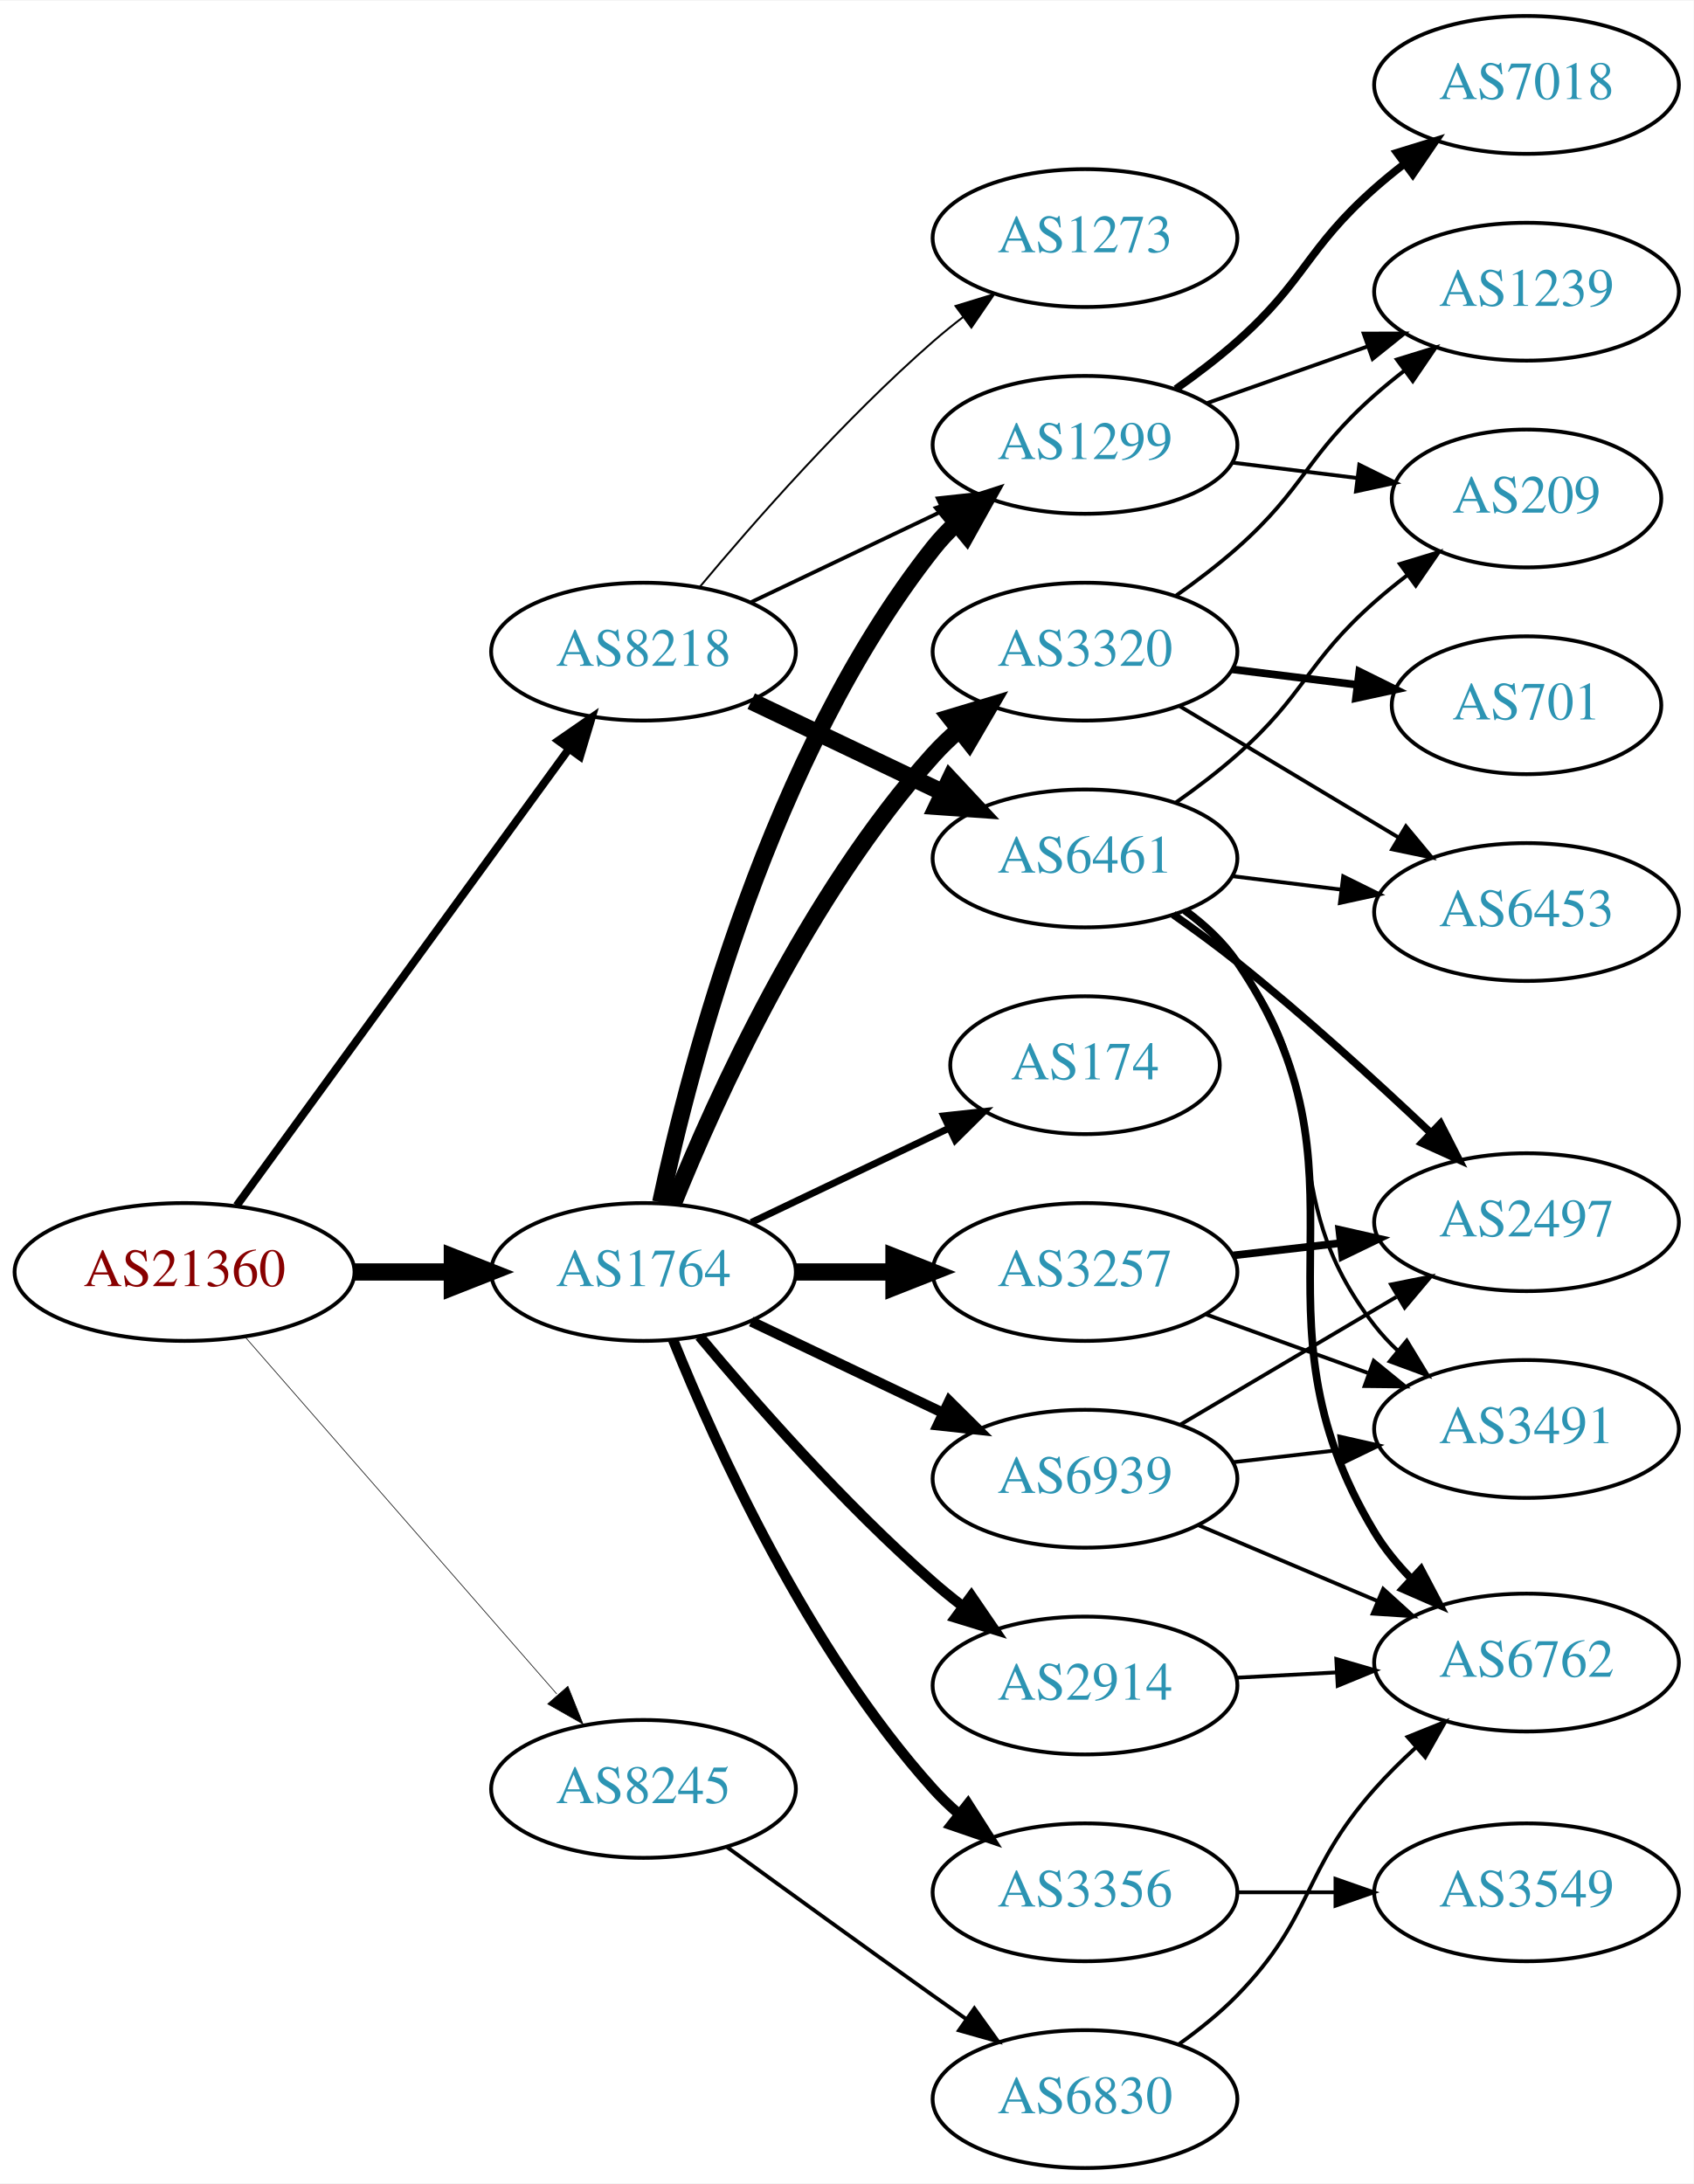
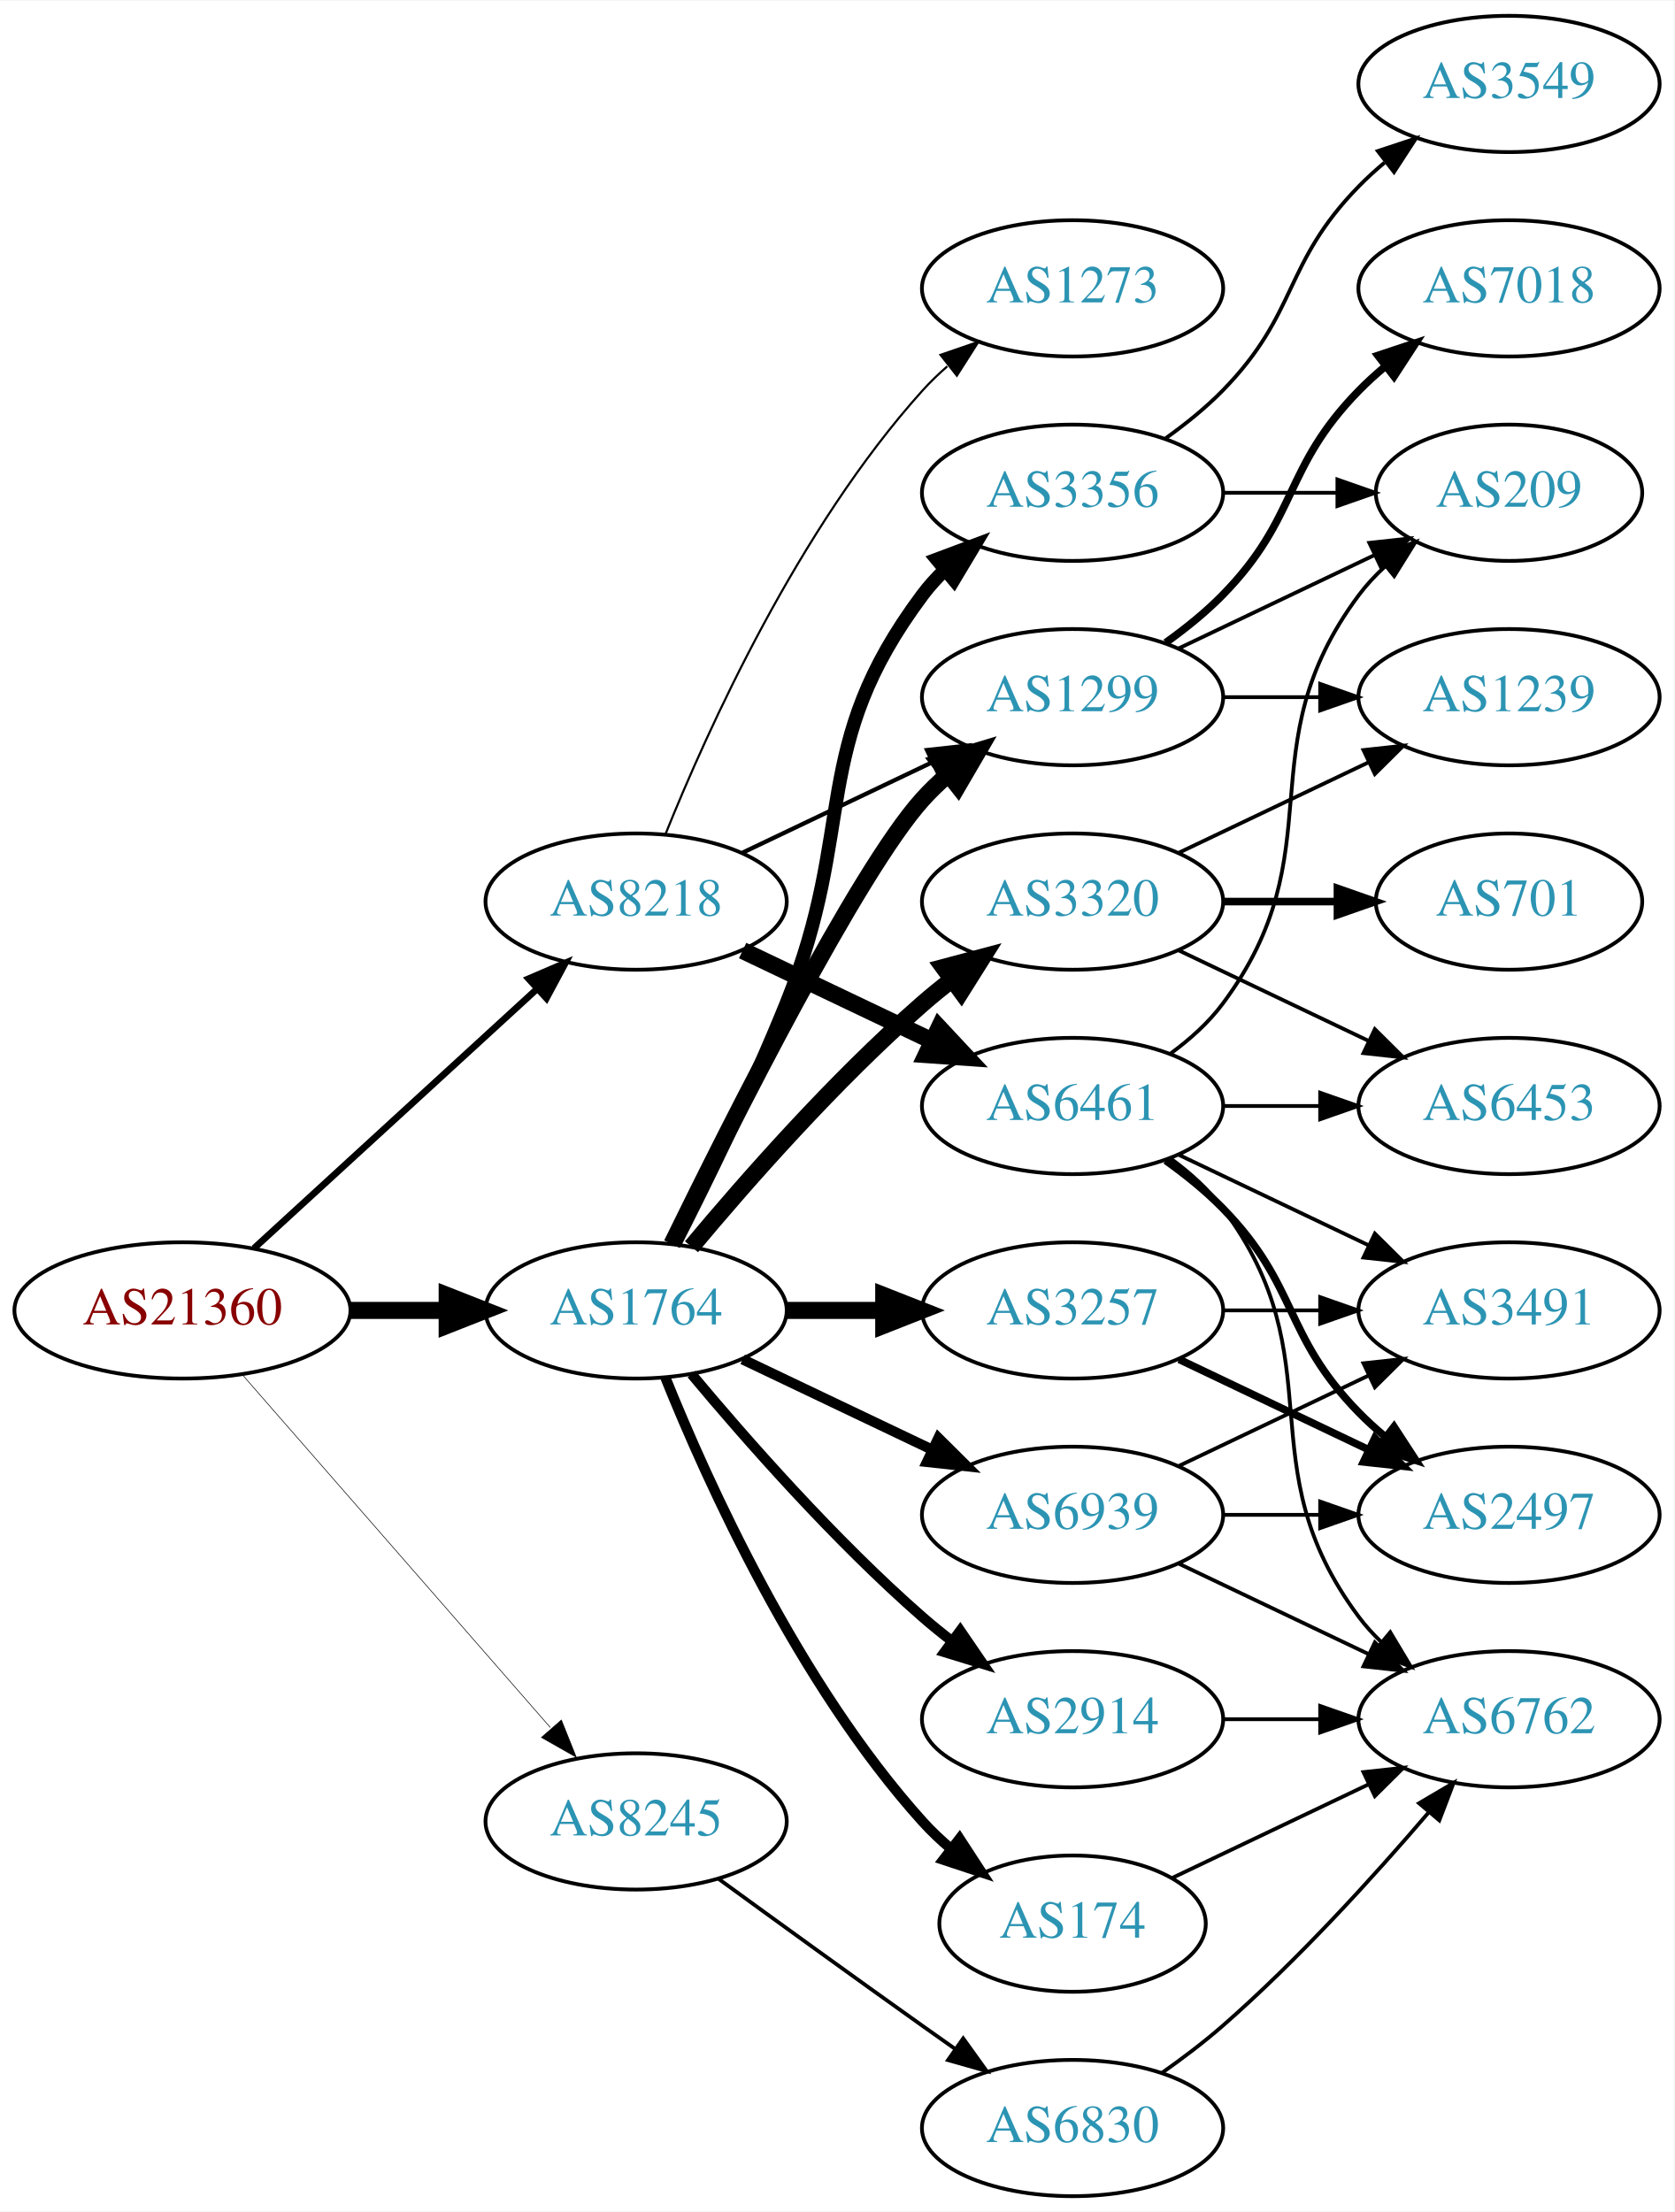
- <svg xmlns="http://www.w3.org/2000/svg" xmlns:xlink="http://www.w3.org/1999/xlink" width="442pt" height="570pt" viewBox="0.00 0.00 442.27 570.00">
-   <g id="graph0" class="graph" transform="scale(1 1) rotate(0) translate(4 566)">
-     <polygon fill="white" stroke="none" points="-4,4 -4,-566 438.271,-566 438.271,4 -4,4" />
+ <svg xmlns="http://www.w3.org/2000/svg" xmlns:xlink="http://www.w3.org/1999/xlink" width="442pt" height="584pt" viewBox="0.00 0.00 442.27 584.00">
+   <g id="graph0" class="graph" transform="scale(1 1) rotate(0) translate(4 580)">
+     <polygon fill="white" stroke="none" points="-4,4 -4,-580 438.271,-580 438.271,4 -4,4" />
    <g id="node1" class="node">
      <g id="a_node1">
        <a xlink:href="/asn/21360" xlink:title="AS21360 ~ Horneckgasse 8 [AT]">
          <ellipse fill="#ffffff" stroke="black" cx="44.196" cy="-234" rx="44.393" ry="18" />
          <text text-anchor="middle" x="44.196" y="-230.3" font-family="Times,serif" font-size="14.00" fill="#880000">AS21360</text>
        </a>
      </g>
    </g>
    <g id="node2" class="node">
      <g id="a_node2">
        <a xlink:href="/asn/1764" xlink:title="AS1764 ~ NEXTLAYER-AS [AT]">
          <ellipse fill="#ffffff" stroke="black" cx="164.039" cy="-234" rx="39.794" ry="18" />
          <text text-anchor="middle" x="164.039" y="-230.3" font-family="Times,serif" font-size="14.00" fill="#2c94b3">AS1764</text>
        </a>
      </g>
    </g>
    <g id="edge1" class="edge">
      <path fill="none" stroke="black" stroke-width="4.5" d="M88.407,-234C96.72,-234 105.482,-234 113.965,-234" />
      <polygon fill="black" stroke="black" stroke-width="4.5" points="114.123,-237.938 124.123,-234 114.123,-230.063 114.123,-237.938" />
    </g>
    <g id="node3" class="node">
      <g id="a_node3">
        <a xlink:href="/asn/8218" xlink:title="AS8218 ~ legacy Neotelecoms [FR]">
-           <ellipse fill="#ffffff" stroke="black" cx="164.039" cy="-396" rx="39.794" ry="18" />
-           <text text-anchor="middle" x="164.039" y="-392.3" font-family="Times,serif" font-size="14.00" fill="#2c94b3">AS8218</text>
+           <ellipse fill="#ffffff" stroke="black" cx="164.039" cy="-342" rx="39.794" ry="18" />
+           <text text-anchor="middle" x="164.039" y="-338.3" font-family="Times,serif" font-size="14.00" fill="#2c94b3">AS8218</text>
        </a>
      </g>
    </g>
    <g id="edge2" class="edge">
-       <path fill="none" stroke="black" stroke-width="2.077" d="M57.807,-251.337C78.628,-279.96 120.29,-337.233 144.479,-370.486" />
-       <polygon fill="black" stroke="black" stroke-width="2.077" points="141.805,-372.76 150.518,-378.788 147.466,-368.642 141.805,-372.76" />
+       <path fill="none" stroke="black" stroke-width="1.768" d="M63.094,-250.403C83.022,-268.667 115.38,-298.322 137.857,-318.921" />
+       <polygon fill="black" stroke="black" stroke-width="1.768" points="135.622,-321.62 145.359,-325.797 140.351,-316.46 135.622,-321.62" />
    </g>
    <g id="node4" class="node">
      <g id="a_node4">
        <a xlink:href="/asn/8245" xlink:title="AS8245 ~ Video-Broadcast GmbH [AT]">
          <ellipse fill="#ffffff" stroke="black" cx="164.039" cy="-99" rx="39.794" ry="18" />
          <text text-anchor="middle" x="164.039" y="-95.3" font-family="Times,serif" font-size="14.00" fill="#2c94b3">AS8245</text>
        </a>
      </g>
    </g>
    <g id="edge3" class="edge">
-       <path fill="none" stroke="black" stroke-width="0.173" d="M60.121,-216.902C80.663,-193.369 117.782,-150.845 141.379,-123.813" />
-       <polygon fill="black" stroke="black" stroke-width="0.173" points="144.296,-125.794 148.235,-115.959 139.022,-121.191 144.296,-125.794" />
+       <path fill="none" stroke="black" stroke-width="0.161" d="M60.121,-216.902C80.663,-193.369 117.782,-150.845 141.379,-123.813" />
+       <polygon fill="black" stroke="black" stroke-width="0.161" points="144.296,-125.794 148.235,-115.959 139.022,-121.191 144.296,-125.794" />
    </g>
    <g id="node5" class="node">
      <g id="a_node5">
-         <a xlink:href="/asn/3320" xlink:title="AS3320 ~ DTAG [DE]">
-           <ellipse fill="#ffffff" stroke="black" cx="279.332" cy="-396" rx="39.794" ry="18" />
-           <text text-anchor="middle" x="279.332" y="-392.3" font-family="Times,serif" font-size="14.00" fill="#2c94b3">AS3320</text>
+         <a xlink:href="/asn/3257" xlink:title="AS3257 ~ GTT [DE]">
+           <ellipse fill="#ffffff" stroke="black" cx="279.332" cy="-234" rx="39.794" ry="18" />
+           <text text-anchor="middle" x="279.332" y="-230.3" font-family="Times,serif" font-size="14.00" fill="#2c94b3">AS3257</text>
        </a>
      </g>
    </g>
    <g id="edge4" class="edge">
-       <path fill="none" stroke="black" stroke-width="4.5" d="M171.786,-251.787C182.837,-279.243 206.891,-332.578 239.685,-369 241.688,-371.224 243.906,-373.363 246.239,-375.397" />
-       <polygon fill="black" stroke="black" stroke-width="4.5" points="244.166,-378.777 254.458,-381.873 249.04,-372.591 244.166,-378.777" />
+       <path fill="none" stroke="black" stroke-width="4.5" d="M203.711,-234C211.914,-234 220.678,-234 229.21,-234" />
+       <polygon fill="black" stroke="black" stroke-width="4.5" points="229.449,-237.938 239.449,-234 229.449,-230.063 229.449,-237.938" />
    </g>
    <g id="node6" class="node">
      <g id="a_node6">
        <a xlink:href="/asn/1299" xlink:title="AS1299 ~ Telia Carrier [EU]">
-           <ellipse fill="#ffffff" stroke="black" cx="279.332" cy="-450" rx="39.794" ry="18" />
-           <text text-anchor="middle" x="279.332" y="-446.3" font-family="Times,serif" font-size="14.00" fill="#2c94b3">AS1299</text>
+           <ellipse fill="#ffffff" stroke="black" cx="279.332" cy="-396" rx="39.794" ry="18" />
+           <text text-anchor="middle" x="279.332" y="-392.3" font-family="Times,serif" font-size="14.00" fill="#2c94b3">AS1299</text>
        </a>
      </g>
    </g>
    <g id="edge5" class="edge">
-       <path fill="none" stroke="black" stroke-width="4.5" d="M168.529,-252.16C176.16,-288.03 197.152,-369.155 239.685,-423 241.493,-425.288 243.545,-427.462 245.74,-429.51" />
-       <polygon fill="black" stroke="black" stroke-width="4.5" points="243.373,-432.661 253.6,-435.966 248.372,-426.576 243.373,-432.661" />
+       <path fill="none" stroke="black" stroke-width="4.5" d="M173.476,-251.511C189.095,-283.509 222.481,-349.893 239.685,-369 241.688,-371.224 243.906,-373.363 246.239,-375.397" />
+       <polygon fill="black" stroke="black" stroke-width="4.5" points="244.166,-378.777 254.458,-381.873 249.04,-372.591 244.166,-378.777" />
    </g>
    <g id="node7" class="node">
      <g id="a_node7">
-         <a xlink:href="/asn/174" xlink:title="AS174 ~ Cogent Communications [US]">
-           <ellipse fill="#ffffff" stroke="black" cx="279.332" cy="-288" rx="35.194" ry="18" />
-           <text text-anchor="middle" x="279.332" y="-284.3" font-family="Times,serif" font-size="14.00" fill="#2c94b3">AS174</text>
-         </a>
-       </g>
-     </g>
-     <g id="edge6" class="edge">
-       <path fill="none" stroke="black" stroke-width="1.8" d="M192.175,-246.934C207.607,-254.29 227.092,-263.577 243.628,-271.459" />
-       <polygon fill="black" stroke="black" stroke-width="1.8" points="242.436,-274.768 252.969,-275.911 245.448,-268.449 242.436,-274.768" />
-     </g>
-     <g id="node8" class="node">
-       <g id="a_node8">
-         <a xlink:href="/asn/3257" xlink:title="AS3257 ~ GTT [DE]">
-           <ellipse fill="#ffffff" stroke="black" cx="279.332" cy="-234" rx="39.794" ry="18" />
-           <text text-anchor="middle" x="279.332" y="-230.3" font-family="Times,serif" font-size="14.00" fill="#2c94b3">AS3257</text>
-         </a>
-       </g>
-     </g>
-     <g id="edge7" class="edge">
-       <path fill="none" stroke="black" stroke-width="4.5" d="M203.711,-234C211.914,-234 220.678,-234 229.21,-234" />
-       <polygon fill="black" stroke="black" stroke-width="4.5" points="229.449,-237.938 239.449,-234 229.449,-230.063 229.449,-237.938" />
-     </g>
-     <g id="node9" class="node">
-       <g id="a_node9">
-         <a xlink:href="/asn/3356" xlink:title="AS3356 ~ Level 3 Parent, LLC [US]">
-           <ellipse fill="#ffffff" stroke="black" cx="279.332" cy="-72" rx="39.794" ry="18" />
-           <text text-anchor="middle" x="279.332" y="-68.3" font-family="Times,serif" font-size="14.00" fill="#2c94b3">AS3356</text>
-         </a>
-       </g>
-     </g>
-     <g id="edge8" class="edge">
-       <path fill="none" stroke="black" stroke-width="2.7" d="M171.786,-216.213C182.837,-188.757 206.891,-135.422 239.685,-99 241.688,-96.776 243.906,-94.637 246.239,-92.603" />
-       <polygon fill="black" stroke="black" stroke-width="2.7" points="248.769,-95.065 254.458,-86.127 244.437,-89.567 248.769,-95.065" />
-     </g>
-     <g id="node10" class="node">
-       <g id="a_node10">
        <a xlink:href="/asn/2914" xlink:title="AS2914 ~ NTT America, Inc. [US]">
          <ellipse fill="#ffffff" stroke="black" cx="279.332" cy="-126" rx="39.794" ry="18" />
          <text text-anchor="middle" x="279.332" y="-122.3" font-family="Times,serif" font-size="14.00" fill="#2c94b3">AS2914</text>
        </a>
      </g>
    </g>
-     <g id="edge9" class="edge">
+     <g id="edge6" class="edge">
      <path fill="none" stroke="black" stroke-width="2.7" d="M178.669,-217.183C192.951,-200.071 216.498,-173.255 239.685,-153 242.151,-150.846 244.789,-148.706 247.487,-146.628" />
      <polygon fill="black" stroke="black" stroke-width="2.7" points="249.66,-149.375 255.641,-140.63 245.512,-143.736 249.66,-149.375" />
+     </g>
+     <g id="node8" class="node">
+       <g id="a_node8">
+         <a xlink:href="/asn/3320" xlink:title="AS3320 ~ DTAG [DE]">
+           <ellipse fill="#ffffff" stroke="black" cx="279.332" cy="-342" rx="39.794" ry="18" />
+           <text text-anchor="middle" x="279.332" y="-338.3" font-family="Times,serif" font-size="14.00" fill="#2c94b3">AS3320</text>
+         </a>
+       </g>
+     </g>
+     <g id="edge7" class="edge">
+       <path fill="none" stroke="black" stroke-width="4.5" d="M178.669,-250.817C192.951,-267.929 216.498,-294.745 239.685,-315 242.151,-317.154 244.789,-319.294 247.487,-321.372" />
+       <polygon fill="black" stroke="black" stroke-width="4.5" points="245.252,-324.616 255.641,-327.37 249.919,-318.273 245.252,-324.616" />
+     </g>
+     <g id="node9" class="node">
+       <g id="a_node9">
+         <a xlink:href="/asn/174" xlink:title="AS174 ~ Cogent Communications [US]">
+           <ellipse fill="#ffffff" stroke="black" cx="279.332" cy="-72" rx="35.194" ry="18" />
+           <text text-anchor="middle" x="279.332" y="-68.3" font-family="Times,serif" font-size="14.00" fill="#2c94b3">AS174</text>
+         </a>
+       </g>
+     </g>
+     <g id="edge8" class="edge">
+       <path fill="none" stroke="black" stroke-width="2.7" d="M171.786,-216.213C182.837,-188.757 206.891,-135.422 239.685,-99 242.001,-96.428 244.606,-93.969 247.341,-91.657" />
+       <polygon fill="black" stroke="black" stroke-width="2.7" points="249.479,-94.428 255.264,-85.552 245.207,-88.883 249.479,-94.428" />
+     </g>
+     <g id="node10" class="node">
+       <g id="a_node10">
+         <a xlink:href="/asn/3356" xlink:title="AS3356 ~ Level 3 Parent, LLC [US]">
+           <ellipse fill="#ffffff" stroke="black" cx="279.332" cy="-450" rx="39.794" ry="18" />
+           <text text-anchor="middle" x="279.332" y="-446.3" font-family="Times,serif" font-size="14.00" fill="#2c94b3">AS3356</text>
+         </a>
+       </g>
+     </g>
+     <g id="edge9" class="edge">
+       <path fill="none" stroke="black" stroke-width="3.6" d="M174.119,-251.417C182.388,-267.634 194.65,-292.603 203.685,-315 222.615,-361.922 209.414,-382.458 239.685,-423 241.43,-425.336 243.437,-427.545 245.6,-429.617" />
+       <polygon fill="black" stroke="black" stroke-width="3.6" points="243.478,-432.405 253.401,-436.118 247.96,-427.027 243.478,-432.405" />
    </g>
    <g id="node11" class="node">
      <g id="a_node11">
        <a xlink:href="/asn/6939" xlink:title="AS6939 ~ Hurricane Electric LLC [US]">
          <ellipse fill="#ffffff" stroke="black" cx="279.332" cy="-180" rx="39.794" ry="18" />
          <text text-anchor="middle" x="279.332" y="-176.3" font-family="Times,serif" font-size="14.00" fill="#2c94b3">AS6939</text>
        </a>
      </g>
    </g>
    <g id="edge10" class="edge">
      <path fill="none" stroke="black" stroke-width="2.7" d="M192.175,-221.066C207.169,-213.919 225.99,-204.948 242.213,-197.215" />
      <polygon fill="black" stroke="black" stroke-width="2.7" points="243.895,-200.291 251.417,-192.829 240.884,-193.972 243.895,-200.291" />
    </g>
-     <g id="edge22" class="edge">
-       <path fill="none" stroke="black" d="M192.175,-408.934C207.169,-416.081 225.99,-425.052 242.213,-432.785" />
-       <polygon fill="black" stroke="black" points="240.884,-436.028 251.417,-437.171 243.895,-429.709 240.884,-436.028" />
+     <g id="edge24" class="edge">
+       <path fill="none" stroke="black" stroke-width="1.125" d="M192.175,-354.934C207.169,-362.081 225.99,-371.052 242.213,-378.785" />
+       <polygon fill="black" stroke="black" stroke-width="1.125" points="240.884,-382.028 251.417,-383.171 243.895,-375.709 240.884,-382.028" />
    </g>
    <g id="node21" class="node">
      <g id="a_node21">
        <a xlink:href="/asn/6461" xlink:title="AS6461 ~ Zayo Bandwidth [US]">
-           <ellipse fill="#ffffff" stroke="black" cx="279.332" cy="-342" rx="39.794" ry="18" />
-           <text text-anchor="middle" x="279.332" y="-338.3" font-family="Times,serif" font-size="14.00" fill="#2c94b3">AS6461</text>
-         </a>
-       </g>
-     </g>
-     <g id="edge21" class="edge">
-       <path fill="none" stroke="black" stroke-width="4.5" d="M192.175,-383.066C207.169,-375.919 225.99,-366.948 242.213,-359.215" />
-       <polygon fill="black" stroke="black" stroke-width="4.5" points="244.084,-362.686 251.417,-354.829 240.695,-355.577 244.084,-362.686" />
+           <ellipse fill="#ffffff" stroke="black" cx="279.332" cy="-288" rx="39.794" ry="18" />
+           <text text-anchor="middle" x="279.332" y="-284.3" font-family="Times,serif" font-size="14.00" fill="#2c94b3">AS6461</text>
+         </a>
+       </g>
+     </g>
+     <g id="edge22" class="edge">
+       <path fill="none" stroke="black" stroke-width="4.5" d="M192.175,-329.066C207.169,-321.919 225.99,-312.948 242.213,-305.215" />
+       <polygon fill="black" stroke="black" stroke-width="4.5" points="244.084,-308.686 251.417,-300.829 240.695,-301.577 244.084,-308.686" />
    </g>
    <g id="node22" class="node">
      <g id="a_node22">
        <a xlink:href="/asn/1273" xlink:title="AS1273 ~ Vodafone Group PLC [EU]">
          <ellipse fill="#ffffff" stroke="black" cx="279.332" cy="-504" rx="39.794" ry="18" />
          <text text-anchor="middle" x="279.332" y="-500.3" font-family="Times,serif" font-size="14.00" fill="#2c94b3">AS1273</text>
        </a>
      </g>
    </g>
    <g id="edge23" class="edge">
-       <path fill="none" stroke="black" stroke-width="0.5" d="M178.669,-412.817C192.951,-429.929 216.498,-456.745 239.685,-477 242.151,-479.154 244.789,-481.294 247.487,-483.372" />
-       <polygon fill="black" stroke="black" stroke-width="0.5" points="245.512,-486.264 255.641,-489.37 249.66,-480.625 245.512,-486.264" />
+       <path fill="none" stroke="black" stroke-width="0.562" d="M171.786,-359.787C182.837,-387.243 206.891,-440.578 239.685,-477 241.688,-479.224 243.906,-481.363 246.239,-483.397" />
+       <polygon fill="black" stroke="black" stroke-width="0.562" points="244.437,-486.433 254.458,-489.873 248.769,-480.935 244.437,-486.433" />
    </g>
    <g id="node23" class="node">
      <g id="a_node23">
        <a xlink:href="/asn/6830" xlink:title="AS6830 ~ LibertyGlobal [AT]">
          <ellipse fill="#ffffff" stroke="black" cx="279.332" cy="-18" rx="39.794" ry="18" />
          <text text-anchor="middle" x="279.332" y="-14.3" font-family="Times,serif" font-size="14.00" fill="#2c94b3">AS6830</text>
        </a>
      </g>
    </g>
-     <g id="edge29" class="edge">
+     <g id="edge30" class="edge">
      <path fill="none" stroke="black" d="M185.887,-83.778C200.821,-72.909 221.435,-57.975 239.685,-45 242.506,-42.995 245.449,-40.915 248.397,-38.841" />
      <polygon fill="black" stroke="black" points="250.443,-41.681 256.621,-33.074 246.424,-35.95 250.443,-41.681" />
    </g>
    <g id="node12" class="node">
      <g id="a_node12">
-         <a xlink:href="/asn/701" xlink:title="AS701 ~ UUNET [US]">
-           <ellipse fill="#ffffff" stroke="black" cx="394.625" cy="-382" rx="35.194" ry="18" />
-           <text text-anchor="middle" x="394.625" y="-378.3" font-family="Times,serif" font-size="14.00" fill="#2c94b3">AS701</text>
+         <a xlink:href="/asn/2497" xlink:title="AS2497 ~ Internet Initiative Japan Inc. [JP]">
+           <ellipse fill="#ffffff" stroke="black" cx="394.625" cy="-180" rx="39.794" ry="18" />
+           <text text-anchor="middle" x="394.625" y="-176.3" font-family="Times,serif" font-size="14.00" fill="#2c94b3">AS2497</text>
        </a>
      </g>
    </g>
    <g id="edge11" class="edge">
-       <path fill="none" stroke="black" stroke-width="2" d="M317.742,-391.377C328.194,-390.085 339.638,-388.671 350.397,-387.342" />
-       <polygon fill="black" stroke="black" stroke-width="2" points="350.952,-390.8 360.447,-386.1 350.094,-383.853 350.952,-390.8" />
+       <path fill="none" stroke="black" stroke-width="2" d="M307.468,-221.066C322.462,-213.919 341.283,-204.948 357.506,-197.215" />
+       <polygon fill="black" stroke="black" stroke-width="2" points="359.188,-200.291 366.71,-192.829 356.177,-193.972 359.188,-200.291" />
    </g>
    <g id="node13" class="node">
      <g id="a_node13">
-         <a xlink:href="/asn/1239" xlink:title="AS1239 ~ Sprint [US]">
-           <ellipse fill="#ffffff" stroke="black" cx="394.625" cy="-490" rx="39.794" ry="18" />
-           <text text-anchor="middle" x="394.625" y="-486.3" font-family="Times,serif" font-size="14.00" fill="#2c94b3">AS1239</text>
+         <a xlink:href="/asn/3491" xlink:title="AS3491 ~ PCCW Global, Inc. [US]">
+           <ellipse fill="#ffffff" stroke="black" cx="394.625" cy="-234" rx="39.794" ry="18" />
+           <text text-anchor="middle" x="394.625" y="-230.3" font-family="Times,serif" font-size="14.00" fill="#2c94b3">AS3491</text>
        </a>
      </g>
    </g>
    <g id="edge12" class="edge">
-       <path fill="none" stroke="black" d="M303.058,-410.589C308.459,-414.4 314.072,-418.663 318.978,-423 336.898,-438.841 337.058,-447.159 354.978,-463 357.431,-465.168 360.061,-467.318 362.753,-469.403" />
-       <polygon fill="black" stroke="black" points="360.773,-472.291 370.898,-475.411 364.928,-466.658 360.773,-472.291" />
+       <path fill="none" stroke="black" d="M319.004,-234C327.207,-234 335.971,-234 344.503,-234" />
+       <polygon fill="black" stroke="black" points="344.742,-237.5 354.742,-234 344.742,-230.5 344.742,-237.5" />
    </g>
    <g id="node14" class="node">
      <g id="a_node14">
-         <a xlink:href="/asn/6453" xlink:title="AS6453 ~ TATA COMMUNICATIONS (AMERICA) INC [US]">
-           <ellipse fill="#ffffff" stroke="black" cx="394.625" cy="-328" rx="39.794" ry="18" />
-           <text text-anchor="middle" x="394.625" y="-324.3" font-family="Times,serif" font-size="14.00" fill="#2c94b3">AS6453</text>
+         <a xlink:href="/asn/7018" xlink:title="AS7018 ~ AT&amp;T Services, Inc. [US]">
+           <ellipse fill="#ffffff" stroke="black" cx="394.625" cy="-504" rx="39.794" ry="18" />
+           <text text-anchor="middle" x="394.625" y="-500.3" font-family="Times,serif" font-size="14.00" fill="#2c94b3">AS7018</text>
        </a>
      </g>
    </g>
    <g id="edge13" class="edge">
-       <path fill="none" stroke="black" d="M304.082,-381.745C320.698,-371.771 343.094,-358.329 361.331,-347.383" />
-       <polygon fill="black" stroke="black" points="363.133,-350.384 369.906,-342.236 359.531,-344.382 363.133,-350.384" />
-     </g>
-     <g id="edge15" class="edge">
-       <path fill="none" stroke="black" d="M311.289,-460.93C324.153,-465.472 339.259,-470.805 352.995,-475.655" />
-       <polygon fill="black" stroke="black" points="352.109,-479.054 362.704,-479.083 354.44,-472.453 352.109,-479.054" />
+       <path fill="none" stroke="black" stroke-width="2" d="M303.926,-410.389C309.182,-414.148 314.513,-418.437 318.978,-423 339.151,-443.617 334.806,-456.383 354.978,-477 357.071,-479.139 359.354,-481.218 361.731,-483.21" />
+       <polygon fill="black" stroke="black" stroke-width="2" points="359.974,-486.275 370.031,-489.611 364.249,-480.732 359.974,-486.275" />
    </g>
    <g id="node15" class="node">
      <g id="a_node15">
-         <a xlink:href="/asn/7018" xlink:title="AS7018 ~ AT&amp;T Services, Inc. [US]">
-           <ellipse fill="#ffffff" stroke="black" cx="394.625" cy="-544" rx="39.794" ry="18" />
-           <text text-anchor="middle" x="394.625" y="-540.3" font-family="Times,serif" font-size="14.00" fill="#2c94b3">AS7018</text>
+         <a xlink:href="/asn/1239" xlink:title="AS1239 ~ Sprint [US]">
+           <ellipse fill="#ffffff" stroke="black" cx="394.625" cy="-396" rx="39.794" ry="18" />
+           <text text-anchor="middle" x="394.625" y="-392.3" font-family="Times,serif" font-size="14.00" fill="#2c94b3">AS1239</text>
        </a>
      </g>
    </g>
    <g id="edge14" class="edge">
-       <path fill="none" stroke="black" stroke-width="2" d="M303.058,-464.589C308.459,-468.4 314.072,-472.663 318.978,-477 336.898,-492.841 337.058,-501.159 354.978,-517 357.431,-519.168 360.061,-521.318 362.753,-523.403" />
-       <polygon fill="black" stroke="black" stroke-width="2" points="360.773,-526.291 370.898,-529.411 364.928,-520.658 360.773,-526.291" />
+       <path fill="none" stroke="black" d="M319.004,-396C327.207,-396 335.971,-396 344.503,-396" />
+       <polygon fill="black" stroke="black" points="344.742,-399.5 354.742,-396 344.742,-392.5 344.742,-399.5" />
    </g>
    <g id="node16" class="node">
      <g id="a_node16">
        <a xlink:href="/asn/209" xlink:title="AS209 ~ CenturyLink Communications, LLC [US]">
-           <ellipse fill="#ffffff" stroke="black" cx="394.625" cy="-436" rx="35.194" ry="18" />
-           <text text-anchor="middle" x="394.625" y="-432.3" font-family="Times,serif" font-size="14.00" fill="#2c94b3">AS209</text>
-         </a>
-       </g>
-     </g>
-     <g id="edge16" class="edge">
-       <path fill="none" stroke="black" d="M317.742,-445.377C328.194,-444.085 339.638,-442.671 350.397,-441.342" />
-       <polygon fill="black" stroke="black" points="350.952,-444.8 360.447,-440.1 350.094,-437.853 350.952,-444.8" />
+           <ellipse fill="#ffffff" stroke="black" cx="394.625" cy="-450" rx="35.194" ry="18" />
+           <text text-anchor="middle" x="394.625" y="-446.3" font-family="Times,serif" font-size="14.00" fill="#2c94b3">AS209</text>
+         </a>
+       </g>
+     </g>
+     <g id="edge15" class="edge">
+       <path fill="none" stroke="black" d="M307.468,-408.934C322.9,-416.29 342.385,-425.577 358.92,-433.459" />
+       <polygon fill="black" stroke="black" points="357.729,-436.768 368.262,-437.911 360.741,-430.449 357.729,-436.768" />
+     </g>
+     <g id="node20" class="node">
+       <g id="a_node20">
+         <a xlink:href="/asn/6762" xlink:title="AS6762 ~ TELECOM ITALIA SPARKLE S.p.A. [IT]">
+           <ellipse fill="#ffffff" stroke="black" cx="394.625" cy="-126" rx="39.794" ry="18" />
+           <text text-anchor="middle" x="394.625" y="-122.3" font-family="Times,serif" font-size="14.00" fill="#2c94b3">AS6762</text>
+         </a>
+       </g>
+     </g>
+     <g id="edge21" class="edge">
+       <path fill="none" stroke="black" d="M319.004,-126C327.207,-126 335.971,-126 344.503,-126" />
+       <polygon fill="black" stroke="black" points="344.742,-129.5 354.742,-126 344.742,-122.5 344.742,-129.5" />
+     </g>
+     <g id="edge17" class="edge">
+       <path fill="none" stroke="black" d="M307.468,-354.934C322.462,-362.081 341.283,-371.052 357.506,-378.785" />
+       <polygon fill="black" stroke="black" points="356.177,-382.028 366.71,-383.171 359.188,-375.709 356.177,-382.028" />
    </g>
    <g id="node17" class="node">
      <g id="a_node17">
-         <a xlink:href="/asn/3491" xlink:title="AS3491 ~ PCCW Global, Inc. [US]">
-           <ellipse fill="#ffffff" stroke="black" cx="394.625" cy="-193" rx="39.794" ry="18" />
-           <text text-anchor="middle" x="394.625" y="-189.3" font-family="Times,serif" font-size="14.00" fill="#2c94b3">AS3491</text>
-         </a>
-       </g>
-     </g>
-     <g id="edge17" class="edge">
-       <path fill="none" stroke="black" d="M310.99,-222.905C323.963,-218.21 339.256,-212.676 353.137,-207.652" />
-       <polygon fill="black" stroke="black" points="354.729,-210.798 362.941,-204.104 352.347,-204.216 354.729,-210.798" />
+         <a xlink:href="/asn/701" xlink:title="AS701 ~ UUNET [US]">
+           <ellipse fill="#ffffff" stroke="black" cx="394.625" cy="-342" rx="35.194" ry="18" />
+           <text text-anchor="middle" x="394.625" y="-338.3" font-family="Times,serif" font-size="14.00" fill="#2c94b3">AS701</text>
+         </a>
+       </g>
+     </g>
+     <g id="edge16" class="edge">
+       <path fill="none" stroke="black" stroke-width="2" d="M319.004,-342C328.709,-342 339.2,-342 349.163,-342" />
+       <polygon fill="black" stroke="black" stroke-width="2" points="349.299,-345.5 359.299,-342 349.299,-338.5 349.299,-345.5" />
    </g>
    <g id="node18" class="node">
      <g id="a_node18">
-         <a xlink:href="/asn/2497" xlink:title="AS2497 ~ Internet Initiative Japan Inc. [JP]">
-           <ellipse fill="#ffffff" stroke="black" cx="394.625" cy="-247" rx="39.794" ry="18" />
-           <text text-anchor="middle" x="394.625" y="-243.3" font-family="Times,serif" font-size="14.00" fill="#2c94b3">AS2497</text>
+         <a xlink:href="/asn/6453" xlink:title="AS6453 ~ TATA COMMUNICATIONS (AMERICA) INC [US]">
+           <ellipse fill="#ffffff" stroke="black" cx="394.625" cy="-288" rx="39.794" ry="18" />
+           <text text-anchor="middle" x="394.625" y="-284.3" font-family="Times,serif" font-size="14.00" fill="#2c94b3">AS6453</text>
        </a>
      </g>
    </g>
    <g id="edge18" class="edge">
-       <path fill="none" stroke="black" stroke-width="2" d="M318.057,-238.329C327.038,-239.359 336.737,-240.472 346.094,-241.546" />
-       <polygon fill="black" stroke="black" stroke-width="2" points="345.731,-245.027 356.064,-242.69 346.529,-238.073 345.731,-245.027" />
+       <path fill="none" stroke="black" d="M307.468,-329.066C322.462,-321.919 341.283,-312.948 357.506,-305.215" />
+       <polygon fill="black" stroke="black" points="359.188,-308.291 366.71,-300.829 356.177,-301.972 359.188,-308.291" />
+     </g>
+     <g id="edge35" class="edge">
+       <path fill="none" stroke="black" d="M305.757,-84.119C321.059,-91.412 340.783,-100.814 357.665,-108.86" />
+       <polygon fill="black" stroke="black" points="356.172,-112.026 366.705,-113.169 359.184,-105.707 356.172,-112.026" />
+     </g>
+     <g id="edge20" class="edge">
+       <path fill="none" stroke="black" d="M319.004,-450C328.709,-450 339.2,-450 349.163,-450" />
+       <polygon fill="black" stroke="black" points="349.299,-453.5 359.299,-450 349.299,-446.5 349.299,-453.5" />
    </g>
    <g id="node19" class="node">
      <g id="a_node19">
        <a xlink:href="/asn/3549" xlink:title="AS3549 ~ Level 3 Parent, LLC [US]">
-           <ellipse fill="#ffffff" stroke="black" cx="394.625" cy="-72" rx="39.794" ry="18" />
-           <text text-anchor="middle" x="394.625" y="-68.3" font-family="Times,serif" font-size="14.00" fill="#2c94b3">AS3549</text>
+           <ellipse fill="#ffffff" stroke="black" cx="394.625" cy="-558" rx="39.794" ry="18" />
+           <text text-anchor="middle" x="394.625" y="-554.3" font-family="Times,serif" font-size="14.00" fill="#2c94b3">AS3549</text>
        </a>
      </g>
    </g>
    <g id="edge19" class="edge">
-       <path fill="none" stroke="black" d="M319.004,-72C327.207,-72 335.971,-72 344.503,-72" />
-       <polygon fill="black" stroke="black" points="344.742,-75.5 354.742,-72 344.742,-68.5 344.742,-75.5" />
-     </g>
-     <g id="node20" class="node">
-       <g id="a_node20">
-         <a xlink:href="/asn/6762" xlink:title="AS6762 ~ TELECOM ITALIA SPARKLE S.p.A. [IT]">
-           <ellipse fill="#ffffff" stroke="black" cx="394.625" cy="-132" rx="39.794" ry="18" />
-           <text text-anchor="middle" x="394.625" y="-128.3" font-family="Times,serif" font-size="14.00" fill="#2c94b3">AS6762</text>
-         </a>
-       </g>
-     </g>
-     <g id="edge20" class="edge">
-       <path fill="none" stroke="black" d="M319.004,-128.048C327.389,-128.492 336.361,-128.967 345.071,-129.429" />
-       <polygon fill="black" stroke="black" points="344.956,-132.927 355.127,-129.961 345.326,-125.937 344.956,-132.927" />
+       <path fill="none" stroke="black" d="M303.926,-464.389C309.182,-468.148 314.513,-472.437 318.978,-477 339.151,-497.617 334.806,-510.383 354.978,-531 357.071,-533.139 359.354,-535.218 361.731,-537.21" />
+       <polygon fill="black" stroke="black" points="359.974,-540.275 370.031,-543.611 364.249,-534.732 359.974,-540.275" />
    </g>
    <g id="edge33" class="edge">
-       <path fill="none" stroke="black" d="M318.057,-184.329C327.038,-185.359 336.737,-186.472 346.094,-187.546" />
-       <polygon fill="black" stroke="black" points="345.731,-191.027 356.064,-188.69 346.529,-184.073 345.731,-191.027" />
+       <path fill="none" stroke="black" d="M319.004,-180C327.207,-180 335.971,-180 344.503,-180" />
+       <polygon fill="black" stroke="black" points="344.742,-183.5 354.742,-180 344.742,-176.5 344.742,-183.5" />
+     </g>
+     <g id="edge34" class="edge">
+       <path fill="none" stroke="black" d="M307.468,-192.934C322.462,-200.081 341.283,-209.052 357.506,-216.785" />
+       <polygon fill="black" stroke="black" points="356.177,-220.028 366.71,-221.171 359.188,-213.709 356.177,-220.028" />
+     </g>
+     <g id="edge32" class="edge">
+       <path fill="none" stroke="black" d="M307.468,-167.066C322.462,-159.919 341.283,-150.948 357.506,-143.215" />
+       <polygon fill="black" stroke="black" points="359.188,-146.291 366.71,-138.829 356.177,-139.972 359.188,-146.291" />
+     </g>
+     <g id="edge27" class="edge">
+       <path fill="none" stroke="black" stroke-width="2" d="M303.926,-273.611C309.182,-269.852 314.513,-265.563 318.978,-261 339.151,-240.383 334.806,-227.617 354.978,-207 357.071,-204.861 359.354,-202.782 361.731,-200.79" />
+       <polygon fill="black" stroke="black" stroke-width="2" points="364.249,-203.268 370.031,-194.389 359.974,-197.725 364.249,-203.268" />
+     </g>
+     <g id="edge28" class="edge">
+       <path fill="none" stroke="black" d="M307.468,-275.066C322.462,-267.919 341.283,-258.948 357.506,-251.215" />
+       <polygon fill="black" stroke="black" points="359.188,-254.291 366.71,-246.829 356.177,-247.972 359.188,-254.291" />
+     </g>
+     <g id="edge29" class="edge">
+       <path fill="none" stroke="black" d="M305.262,-301.882C310.338,-305.611 315.256,-310.016 318.978,-315 349.249,-355.542 324.707,-382.458 354.978,-423 356.986,-425.689 359.342,-428.209 361.883,-430.546" />
+       <polygon fill="black" stroke="black" points="359.912,-433.452 369.898,-436.989 364.297,-427.996 359.912,-433.452" />
+     </g>
+     <g id="edge25" class="edge">
+       <path fill="none" stroke="black" d="M319.004,-288C327.207,-288 335.971,-288 344.503,-288" />
+       <polygon fill="black" stroke="black" points="344.742,-291.5 354.742,-288 344.742,-284.5 344.742,-291.5" />
+     </g>
+     <g id="edge26" class="edge">
+       <path fill="none" stroke="black" d="M305.262,-274.118C310.338,-270.389 315.256,-265.984 318.978,-261 349.249,-220.458 324.707,-193.542 354.978,-153 356.723,-150.664 358.73,-148.455 360.893,-146.383" />
+       <polygon fill="black" stroke="black" points="363.253,-148.973 368.694,-139.882 358.771,-143.595 363.253,-148.973" />
    </g>
    <g id="edge31" class="edge">
-       <path fill="none" stroke="black" d="M304.358,-194.209C320.73,-203.891 342.618,-216.835 360.622,-227.482" />
-       <polygon fill="black" stroke="black" points="359.244,-230.734 369.633,-232.812 362.807,-224.708 359.244,-230.734" />
-     </g>
-     <g id="edge32" class="edge">
-       <path fill="none" stroke="black" d="M308.92,-167.888C323.143,-161.862 340.522,-154.498 355.829,-148.013" />
-       <polygon fill="black" stroke="black" points="357.203,-151.232 365.045,-144.109 354.472,-144.787 357.203,-151.232" />
-     </g>
-     <g id="edge27" class="edge">
-       <path fill="none" stroke="black" d="M317.742,-337.377C326.83,-336.254 336.667,-335.038 346.152,-333.866" />
-       <polygon fill="black" stroke="black" points="346.758,-337.318 356.254,-332.618 345.9,-330.371 346.758,-337.318" />
-     </g>
-     <g id="edge28" class="edge">
-       <path fill="none" stroke="black" d="M303.058,-356.589C308.459,-360.4 314.072,-364.663 318.978,-369 336.898,-384.841 337.058,-393.159 354.978,-409 357.634,-411.348 360.498,-413.674 363.422,-415.919" />
-       <polygon fill="black" stroke="black" points="361.569,-418.9 371.706,-421.98 365.702,-413.25 361.569,-418.9" />
-     </g>
-     <g id="edge24" class="edge">
-       <path fill="none" stroke="black" d="M305.114,-328.005C310.198,-324.281 315.156,-319.908 318.978,-315 346.719,-279.375 327.237,-255.625 354.978,-220 356.77,-217.699 358.811,-215.516 360.998,-213.462" />
-       <polygon fill="black" stroke="black" points="363.353,-216.057 368.842,-206.995 358.9,-210.656 363.353,-216.057" />
-     </g>
-     <g id="edge25" class="edge">
-       <path fill="none" stroke="black" stroke-width="2" d="M302.357,-327.344C307.886,-323.467 313.736,-319.19 318.978,-315 336.54,-300.962 355.24,-283.923 369.531,-270.413" />
-       <polygon fill="black" stroke="black" stroke-width="2" points="372.157,-272.745 376.981,-263.312 367.327,-267.678 372.157,-272.745" />
-     </g>
-     <g id="edge26" class="edge">
-       <path fill="none" stroke="black" stroke-width="2" d="M305.58,-328.345C310.64,-324.604 315.471,-320.137 318.978,-315 357.391,-258.734 319.766,-224.322 354.978,-166 357.556,-161.73 360.847,-157.706 364.417,-154.024" />
-       <polygon fill="black" stroke="black" stroke-width="2" points="367.058,-156.347 371.999,-146.975 362.292,-151.22 367.058,-156.347" />
-     </g>
-     <g id="edge30" class="edge">
-       <path fill="none" stroke="black" d="M303.926,-32.389C309.182,-36.148 314.513,-40.437 318.978,-45 339.151,-65.617 335.828,-77.43 354.978,-99 358.247,-102.682 361.928,-106.328 365.685,-109.777" />
-       <polygon fill="black" stroke="black" points="363.569,-112.576 373.398,-116.531 368.181,-107.31 363.569,-112.576" />
+       <path fill="none" stroke="black" d="M303.022,-32.63C308.424,-36.44 314.047,-40.692 318.978,-45 338.905,-62.407 359.097,-84.659 373.446,-101.433" />
+       <polygon fill="black" stroke="black" points="370.867,-103.804 379.995,-109.183 376.214,-99.286 370.867,-103.804" />
    </g>
  </g>
</svg>
